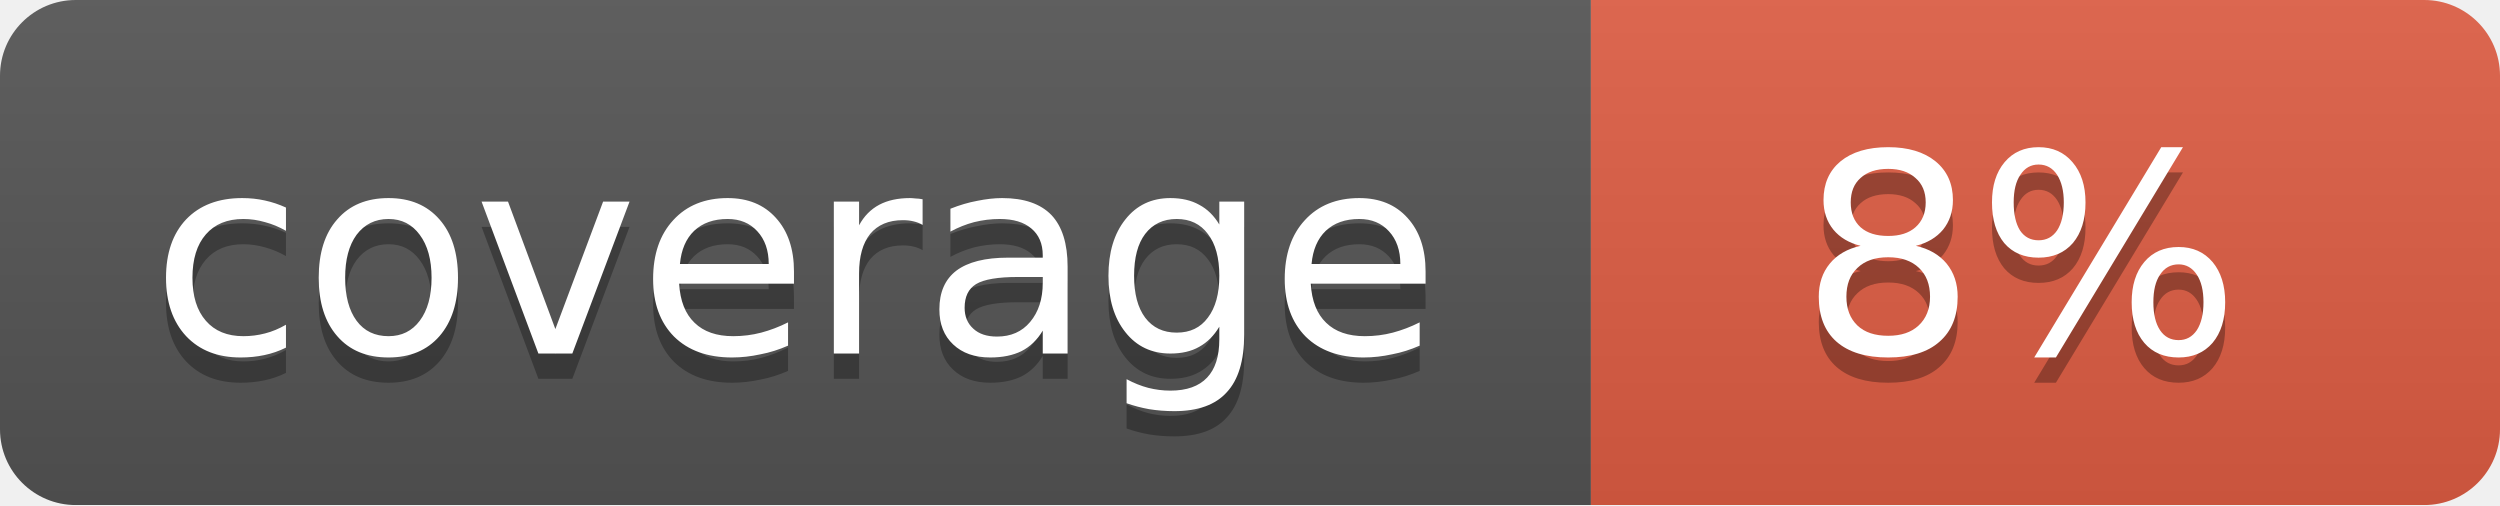
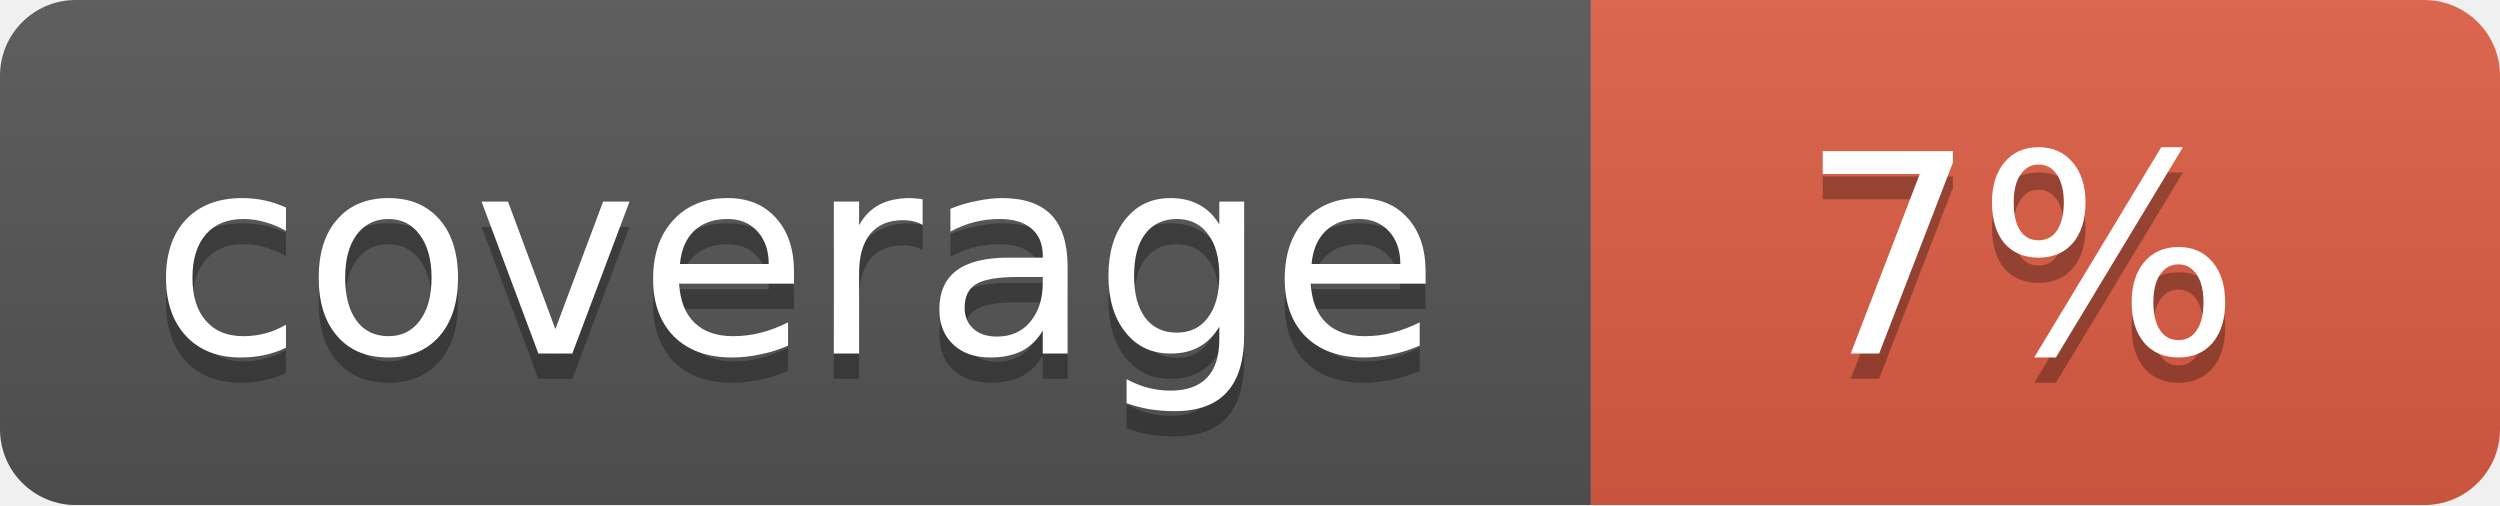
<svg xmlns="http://www.w3.org/2000/svg" width="99" height="20">
  <linearGradient id="b" x2="0" y2="100%">
    <stop offset="0" stop-color="#bbb" stop-opacity=".1" />
    <stop offset="1" stop-opacity=".1" />
  </linearGradient>
  <mask id="a">
    <rect width="99" height="20" rx="3" fill="#fff" />
  </mask>
  <g mask="url(#a)">
    <path fill="#555" d="M0 0h63v20H0z" />
    <path fill="#e05d44" d="M63 0h36v20H63z" />
    <path fill="url(#b)" d="M0 0h99v20H0z" />
  </g>
  <g fill="#fff" text-anchor="middle" font-family="DejaVu Sans,Verdana,Geneva,sans-serif" font-size="11">
    <text x="31.5" y="15" fill="#010101" fill-opacity=".3">coverage</text>
    <text x="31.5" y="14">coverage</text>
-     <text x="80" y="15" fill="#010101" fill-opacity=".3">8%</text>
-     <text x="80" y="14">8%</text>
+     <text x="80" y="15" fill="#010101" fill-opacity=".3">7%</text>
+     <text x="80" y="14">7%</text>
  </g>
</svg>
